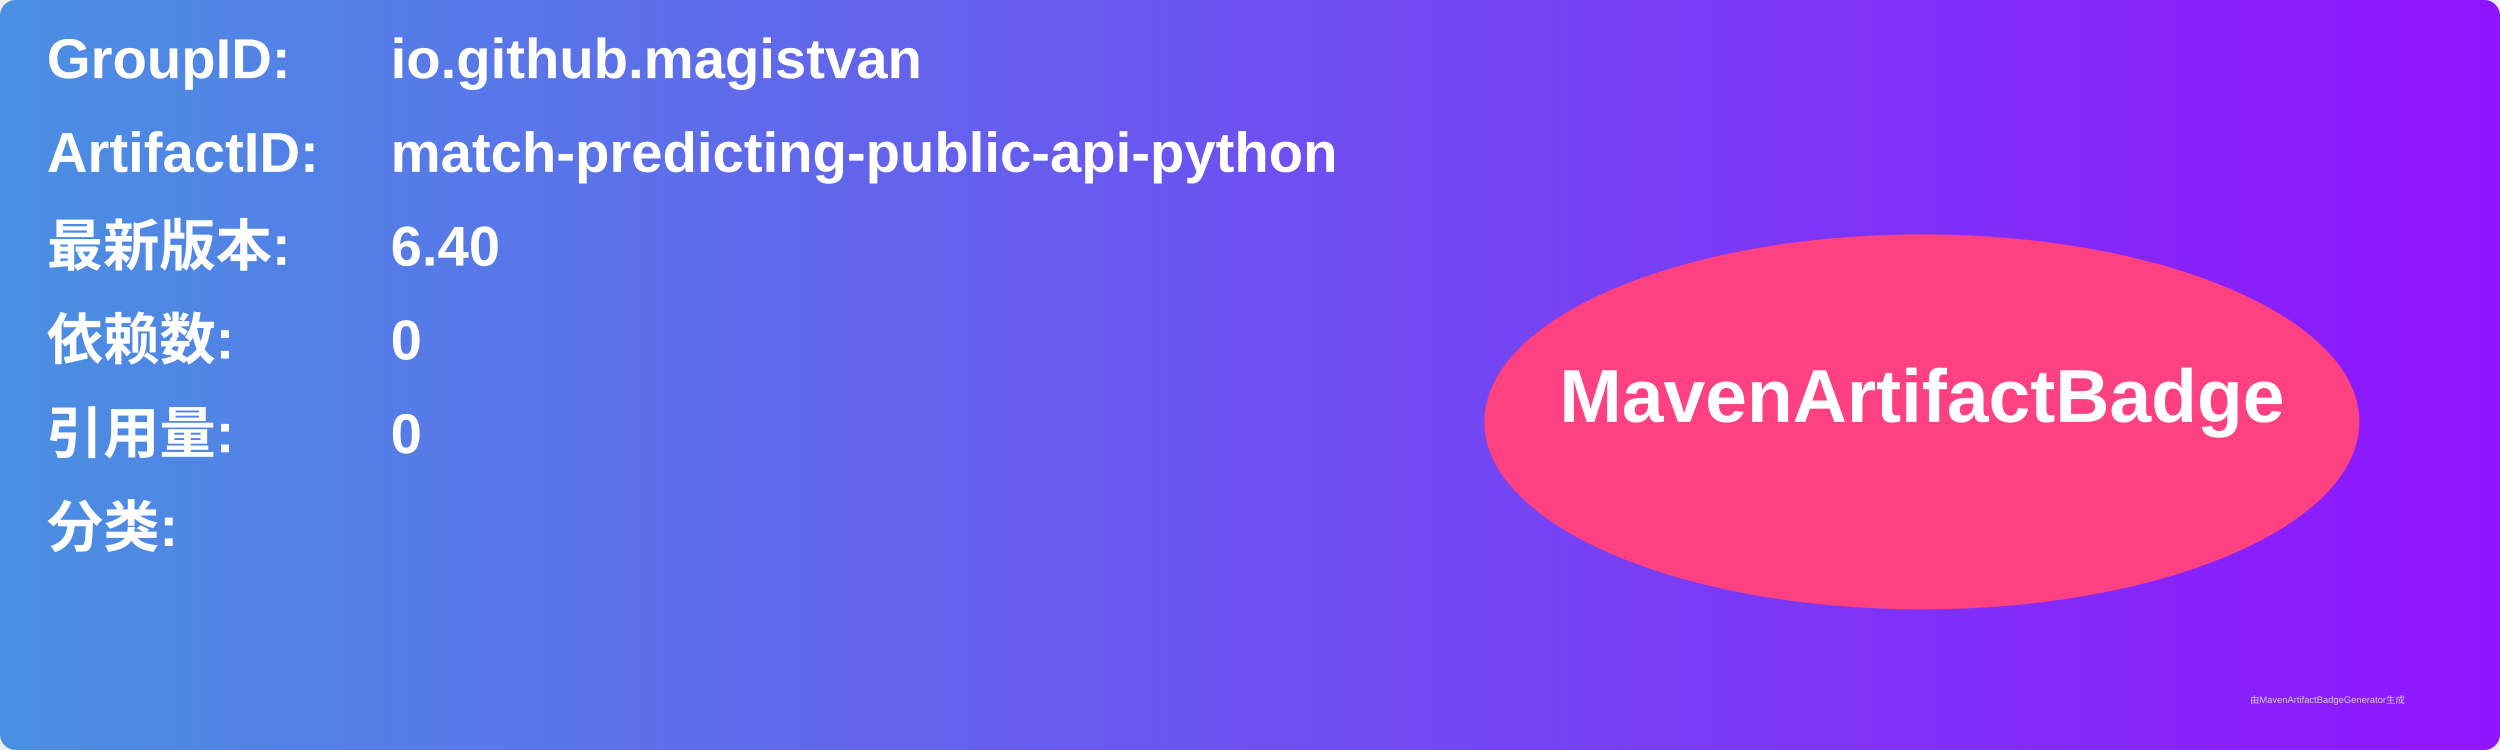
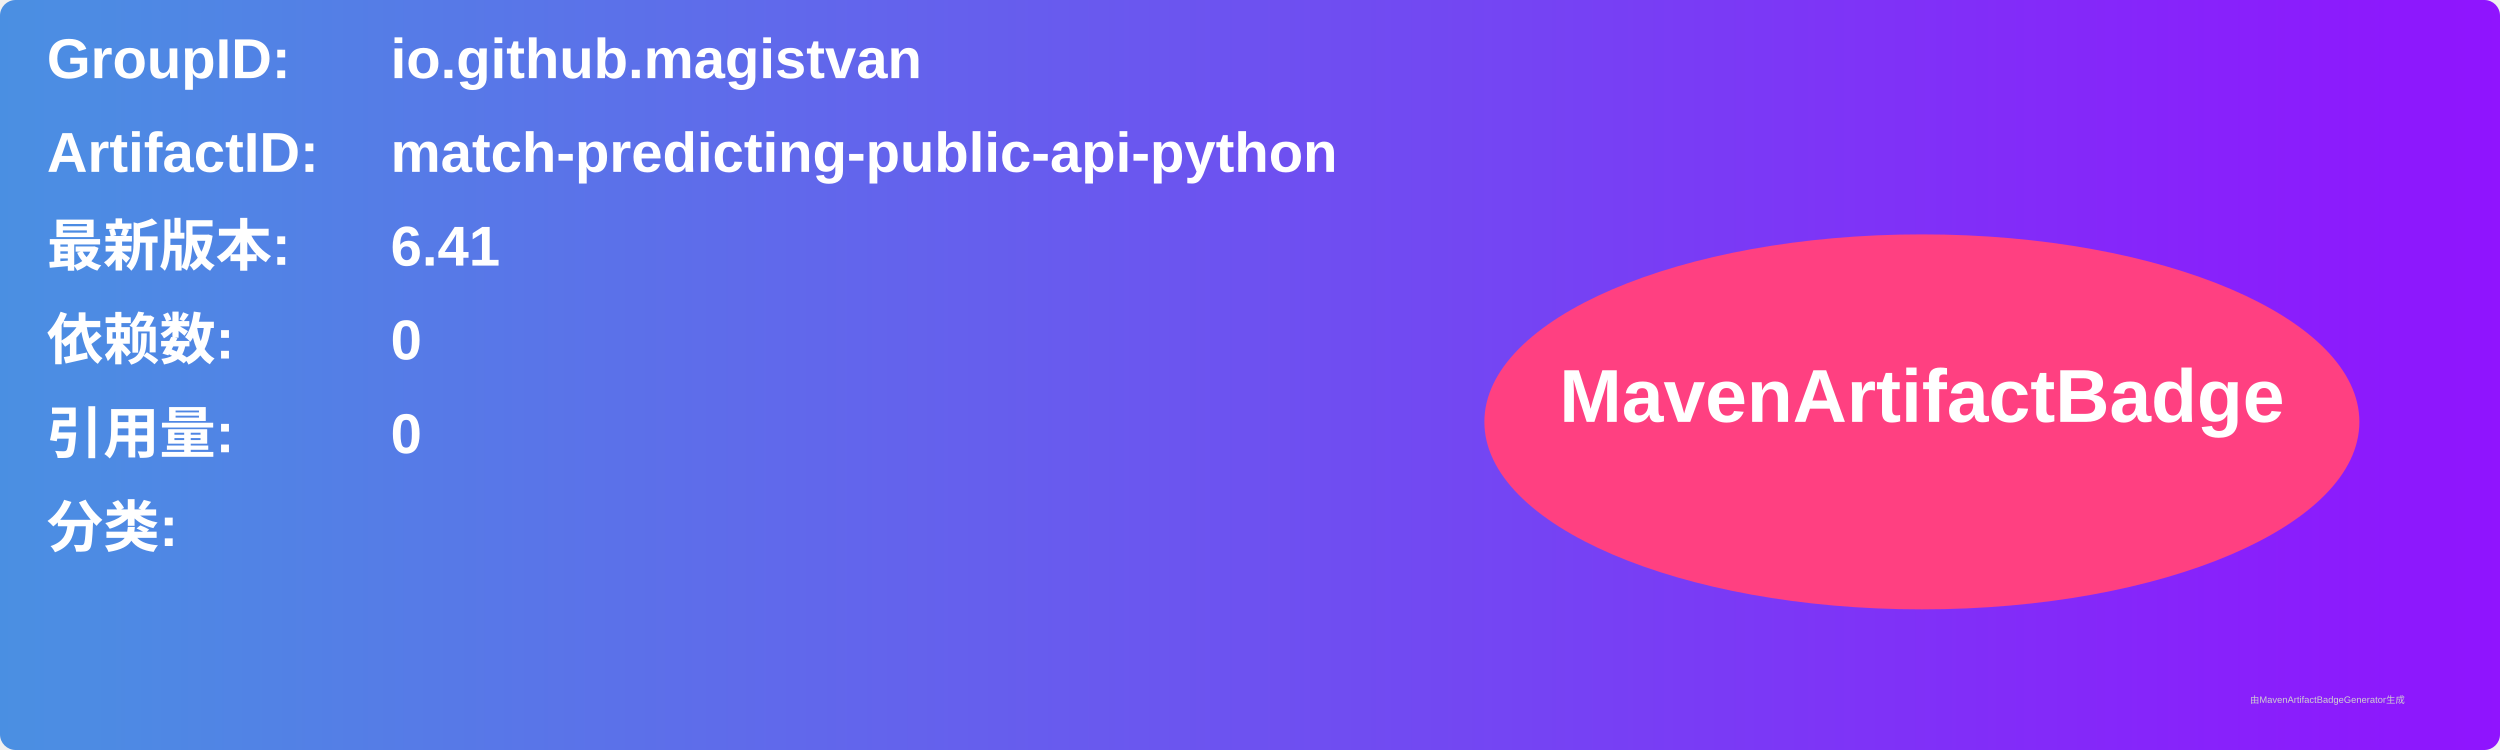
<svg xmlns="http://www.w3.org/2000/svg" width="800" height="240" viewBox="0 0 800 240">
  <linearGradient id="grad" x1="0%" y1="0%" x2="100%" y2="0%">
    <stop offset="0%" stop-color="#4a90e2" />
    <stop offset="100%" stop-color="#9013fe" />
  </linearGradient>
  <rect width="100%" height="100%" rx="5" ry="5" fill="url(#grad)" />
  <g transform="translate(15, 15)">
    <text x="0" y="10" font-family="Arial" font-size="18" fill="white" font-weight="bold" width="260">GroupID:</text>
    <text x="110" y="10" font-family="Arial" font-size="18" fill="white" font-weight="bold" width="460">io.github.magistvan</text>
    <text x="0" y="40" font-family="Arial" font-size="18" fill="white" font-weight="bold" width="260">ArtifactID:</text>
    <text x="110" y="40" font-family="Arial" font-size="18" fill="white" font-weight="bold" width="460">match-predicting-public-api-python</text>
    <text x="0" y="70" font-family="Arial" font-size="18" fill="white" font-weight="bold">最新版本:</text>
    <text x="110" y="70" font-family="Arial" font-size="18" fill="white" font-weight="bold">
-       <tspan font-weight="bold">6.40</tspan>
+       <tspan font-weight="bold">6.41</tspan>
    </text>
    <text x="0" y="100" font-family="Arial" font-size="18" fill="white" font-weight="bold">依赖数: </text>
    <text x="110" y="100" font-family="Arial" font-size="18" fill="white">
      <tspan font-weight="bold">0</tspan>
    </text>
    <text x="0" y="130" font-family="Arial" font-size="18" fill="white" font-weight="bold">引用量: </text>
    <text x="110" y="130" font-family="Arial" font-size="18" fill="white">
      <tspan font-weight="bold">0</tspan>
    </text>
    <text x="0" y="160" font-family="Arial" font-size="18" fill="white" font-weight="bold">分类:</text>
    <text x="10" y="190" font-family="Arial" font-size="10" fill="white">
      <tspan font-weight="bold" />
    </text>
    <ellipse cx="600" cy="120" rx="140" ry="60" fill="#ff4081" />
    <text x="600" y="120" text-anchor="middle" font-family="Arial" font-size="24" fill="white" font-weight="bold">MavenArtifactBadge</text>
  </g>
  <text x="720" y="225" font-family="Arial" font-size="3" fill="#d0d0d0">由MavenArtifactBadgeGenerator生成</text>
</svg>
